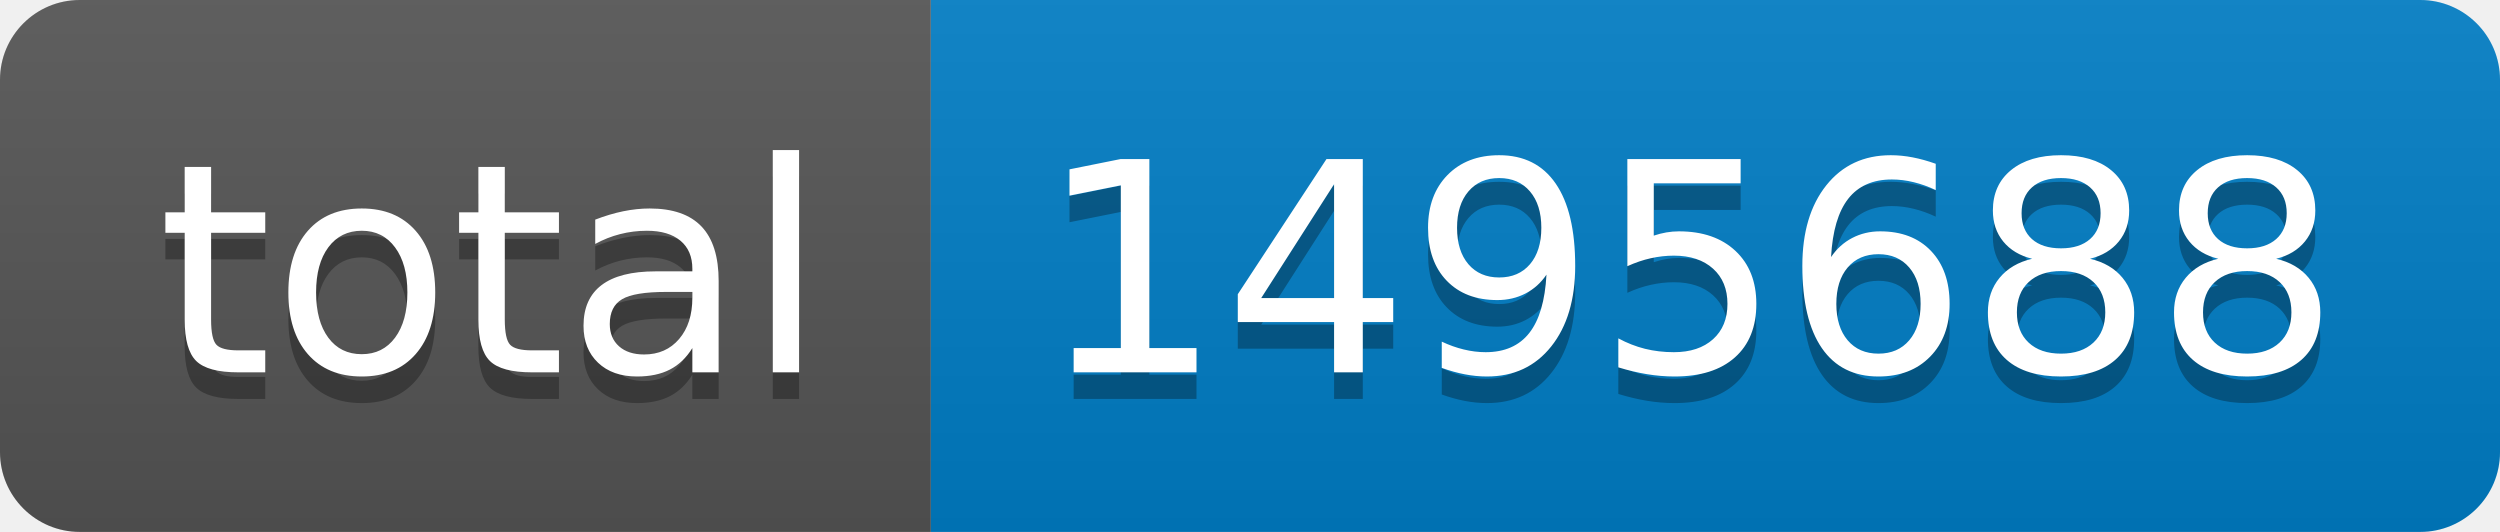
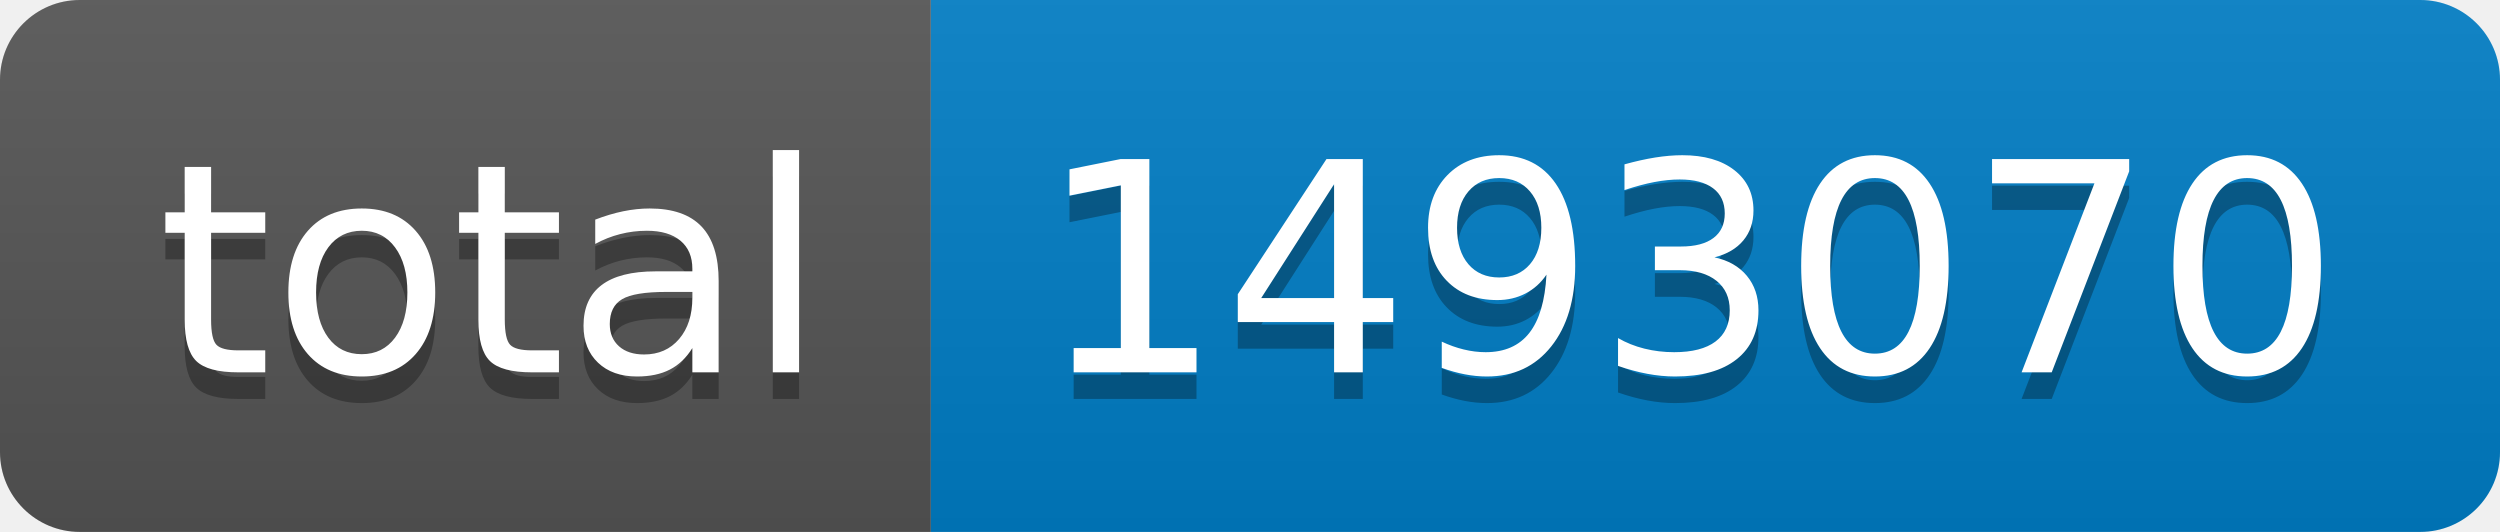
- <svg xmlns="http://www.w3.org/2000/svg" width="94" height="20" role="img" aria-label="total: 1495688">
+ <svg xmlns="http://www.w3.org/2000/svg" width="94" height="20" role="img" aria-label="total: 1493070">
  <linearGradient id="s" x2="0" y2="100%">
    <stop offset="0" stop-color="#bbb" stop-opacity=".1" />
    <stop offset="1" stop-opacity=".1" />
  </linearGradient>
  <clipPath id="r">
    <rect width="94" height="20" rx="3" fill="#fff" />
  </clipPath>
  <g clip-path="url(#r)">
    <rect width="35" height="20" fill="#555" />
    <rect x="35" width="59" height="20" fill="#007ec6" />
    <rect width="94" height="20" fill="url(#s)" />
  </g>
  <g fill="#fff" text-anchor="middle" font-family="Verdana,Geneva,DejaVu Sans,sans-serif" text-rendering="geometricPrecision" font-size="110">
    <text aria-hidden="true" x="185" y="150" fill="#010101" fill-opacity=".3" transform="scale(.1)" textLength="250">total</text>
    <text x="185" y="140" transform="scale(.1)" fill="#fff" textLength="250">total</text>
-     <text aria-hidden="true" x="635" y="150" fill="#010101" fill-opacity=".3" transform="scale(.1)" textLength="490">1495688</text>
-     <text x="635" y="140" transform="scale(.1)" fill="#fff" textLength="490">1495688</text>
+     <text aria-hidden="true" x="635" y="150" fill="#010101" fill-opacity=".3" transform="scale(.1)" textLength="490">1493070</text>
+     <text x="635" y="140" transform="scale(.1)" fill="#fff" textLength="490">1493070</text>
  </g>
</svg>
